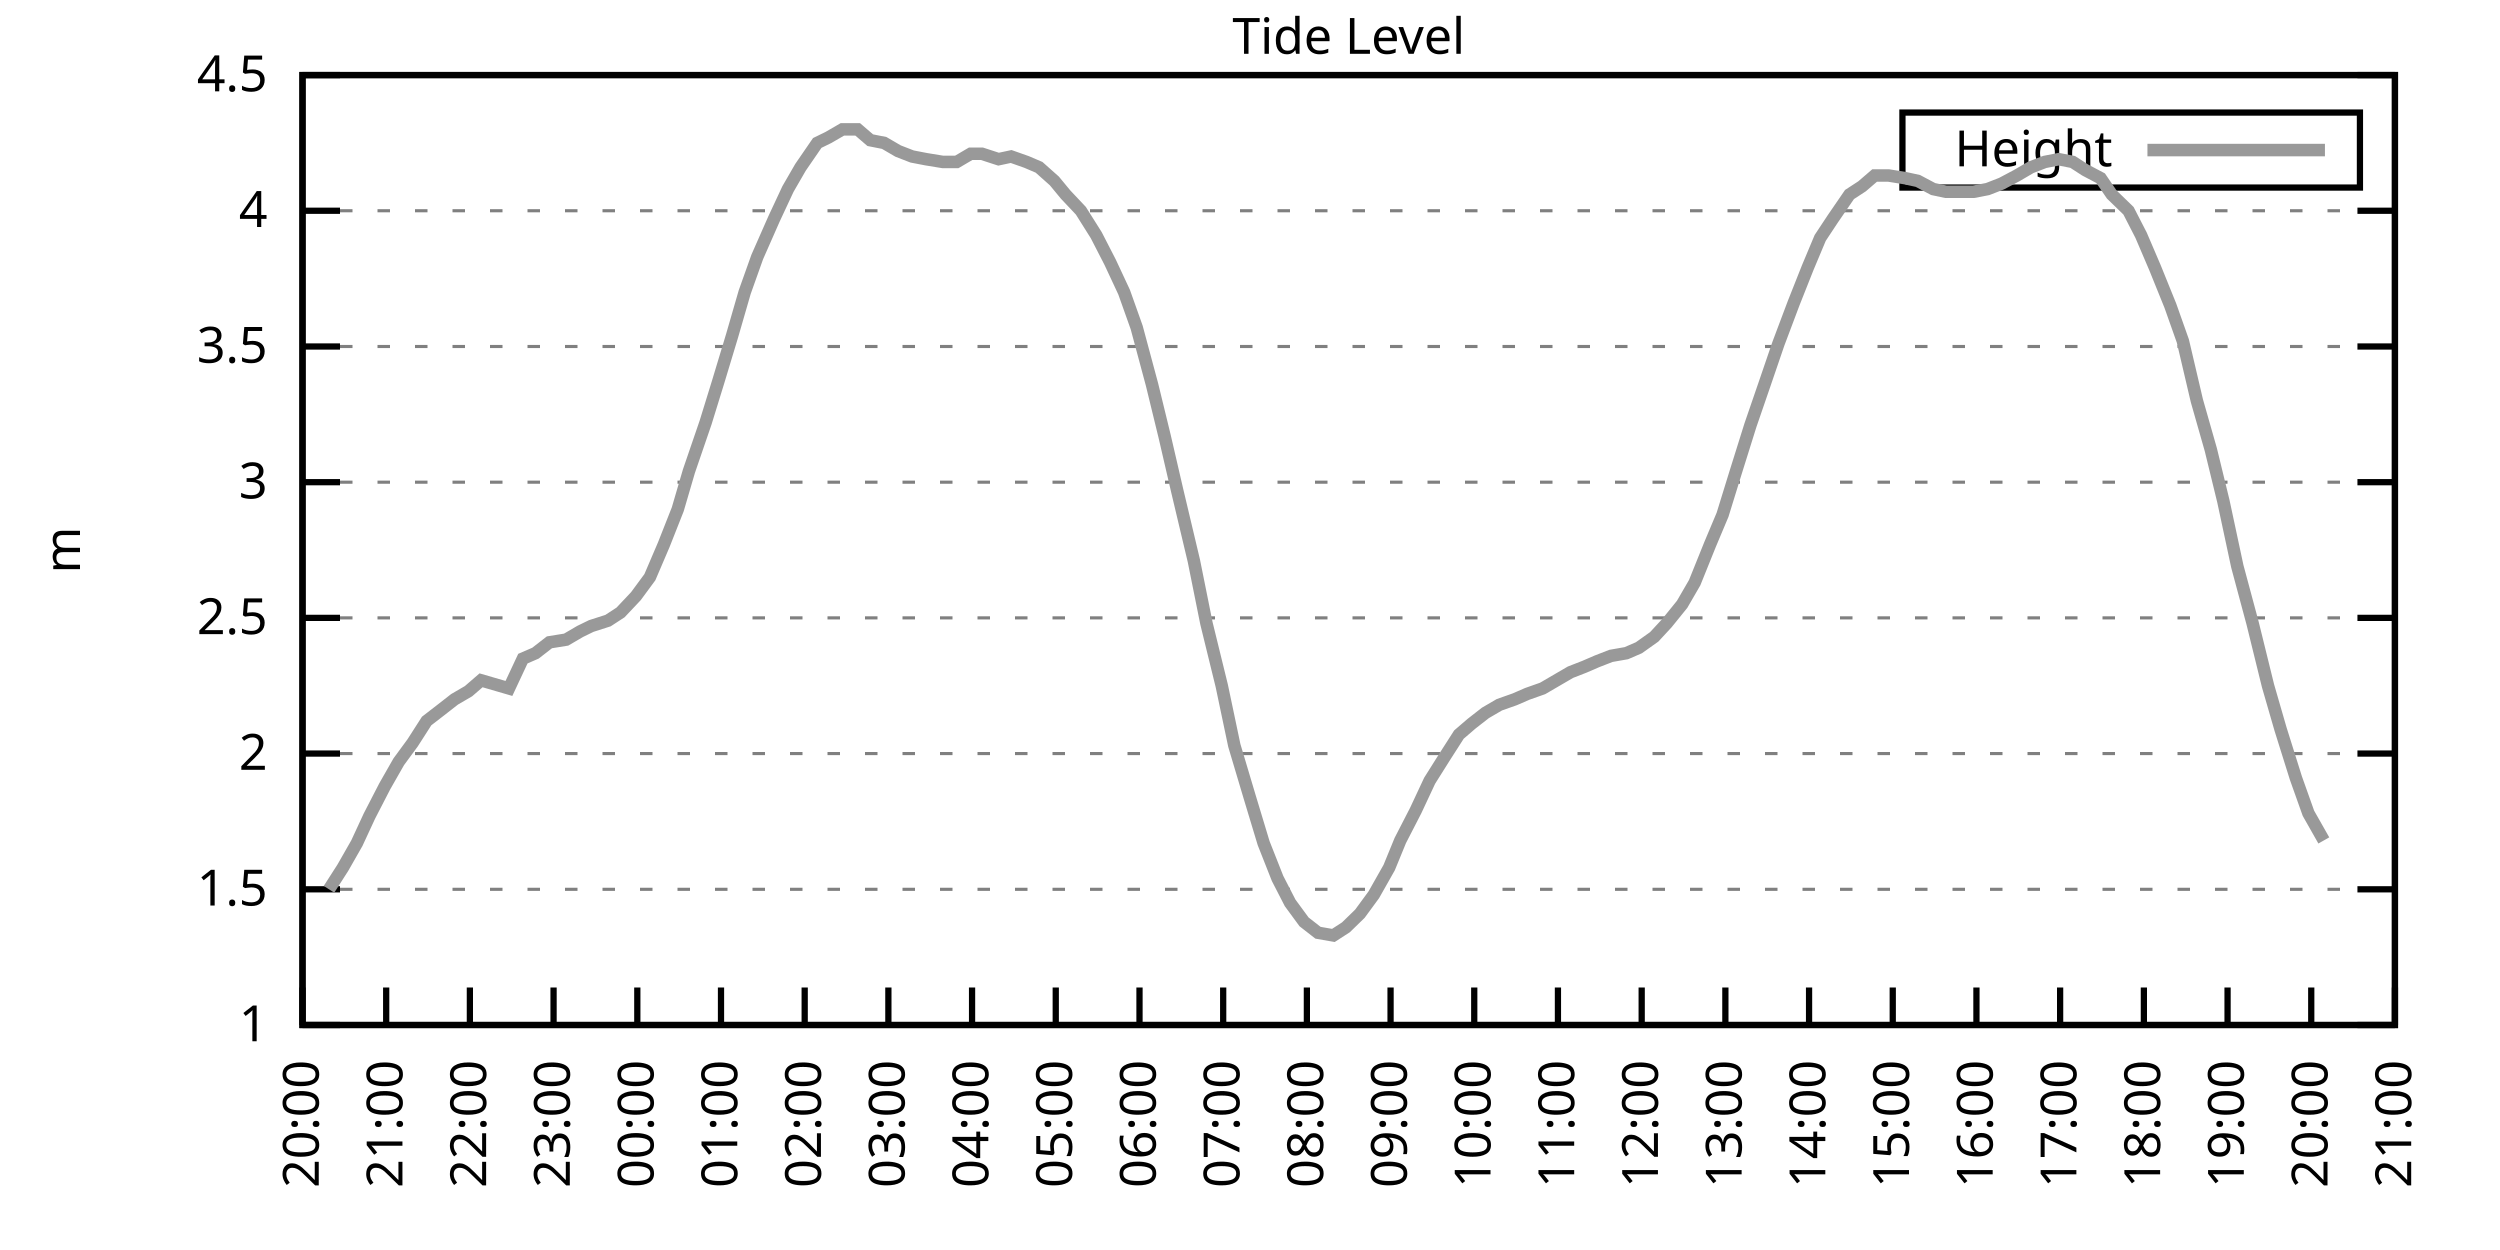
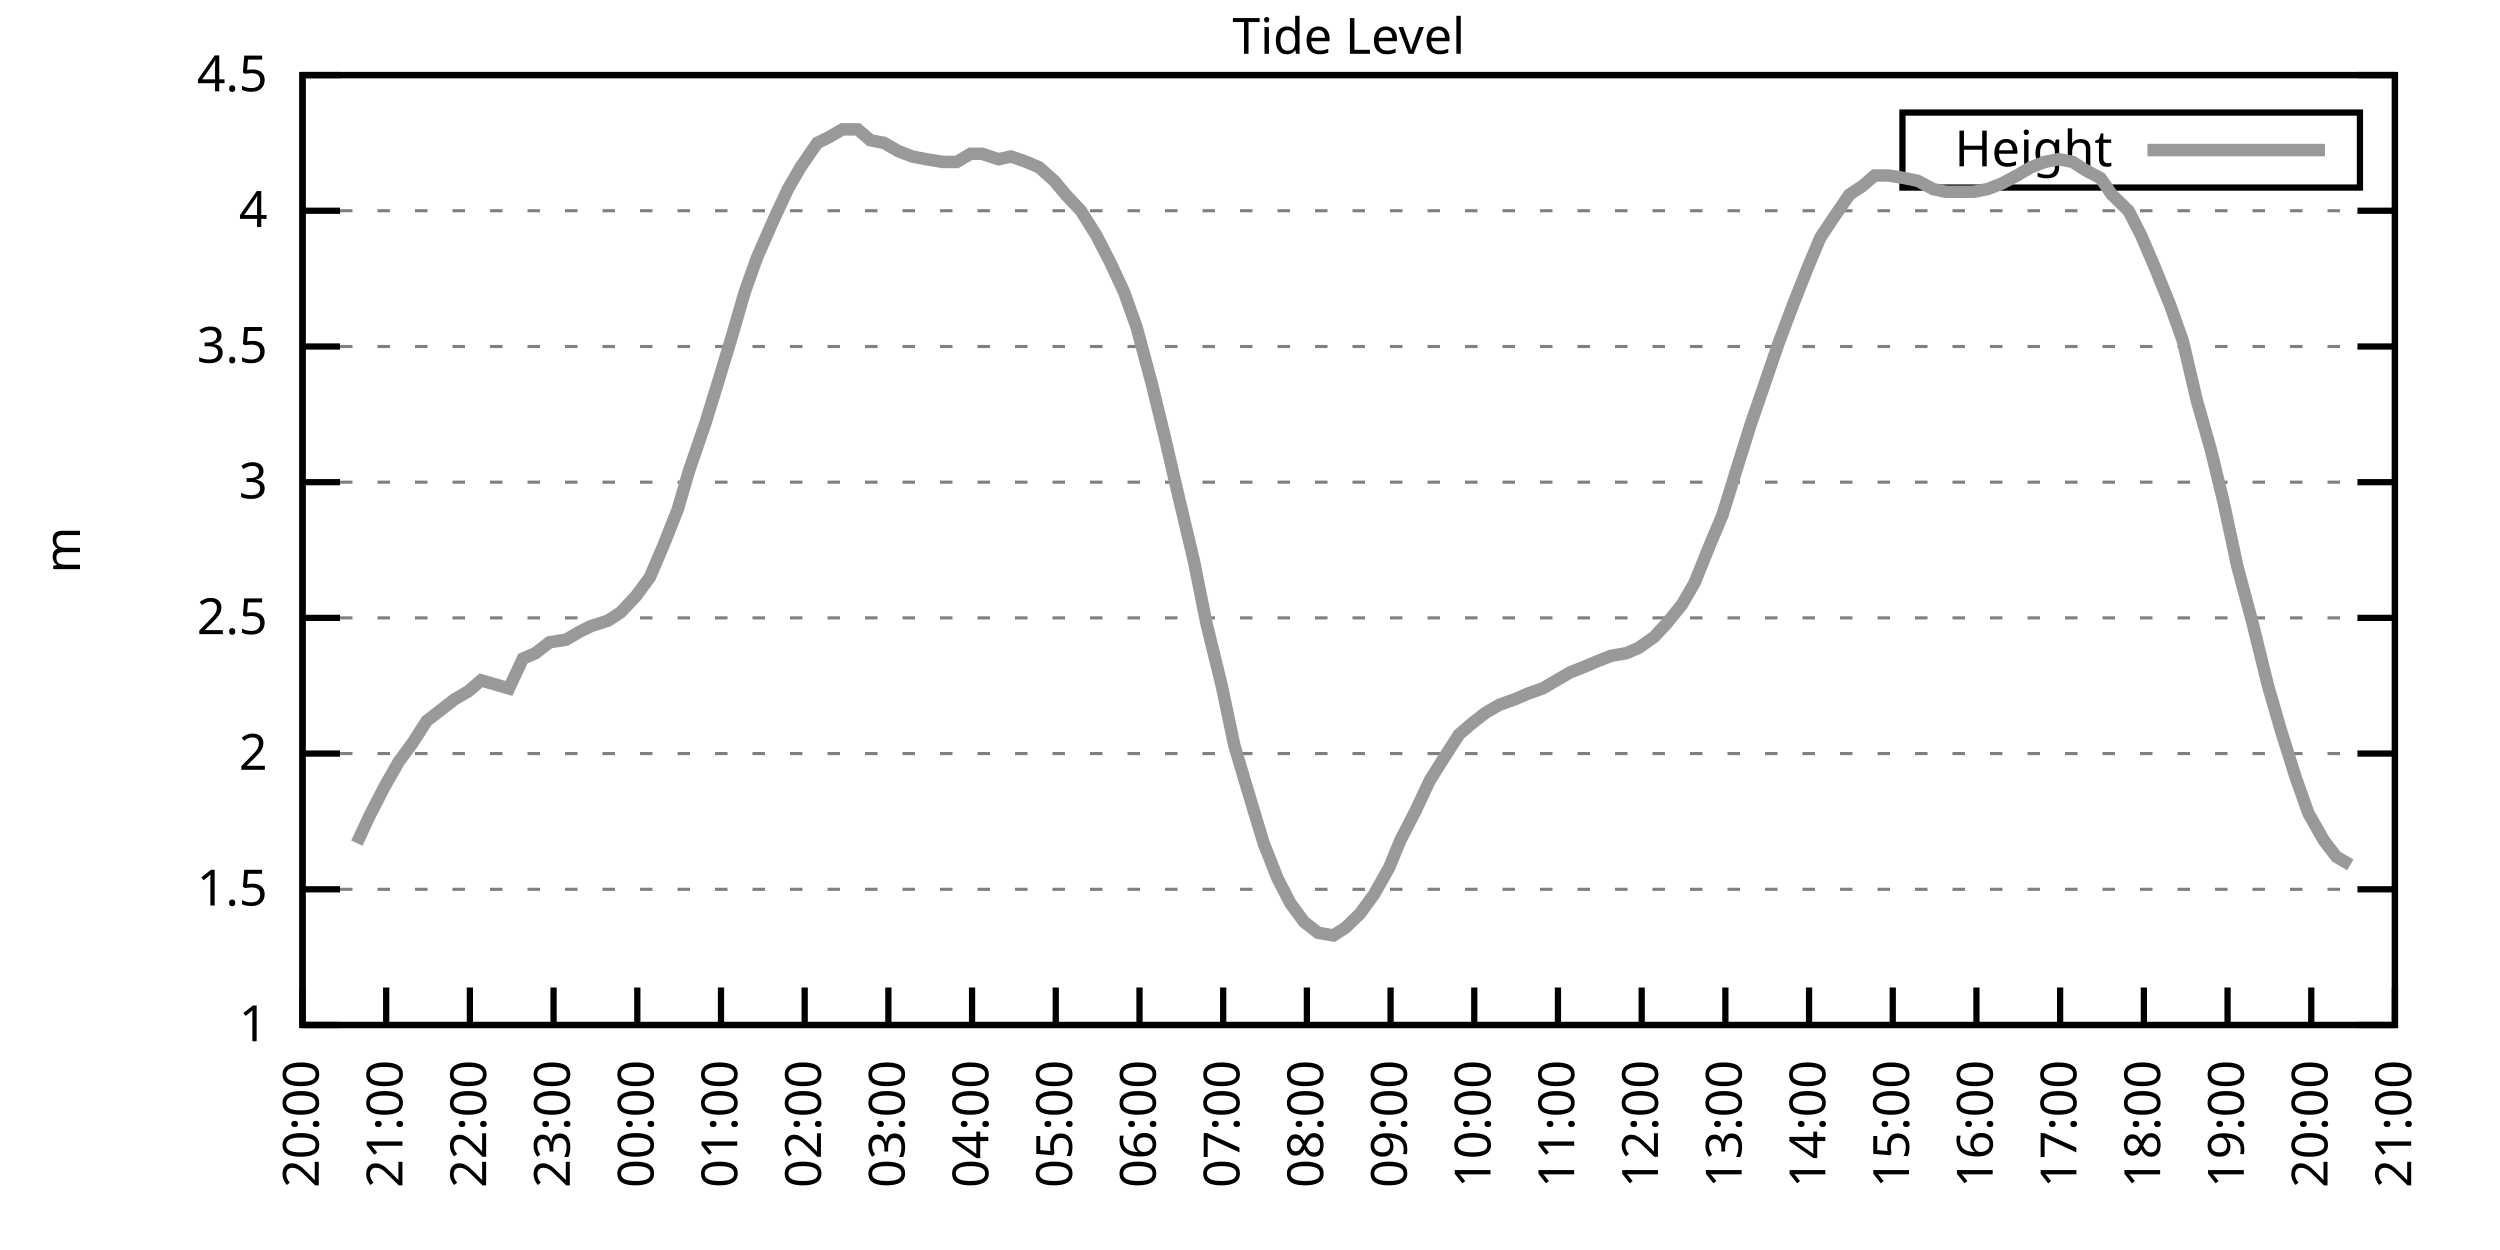
<svg xmlns="http://www.w3.org/2000/svg" xmlns:xlink="http://www.w3.org/1999/xlink" width="400" height="200" viewBox="0 0 400 200">
  <g id="gnuplot_canvas">
    <rect x="0" y="0" width="400" height="200" fill="none" />
    <defs>
      <circle id="gpDot" r="0.5" stroke-width="0.5" stroke="currentColor" />
      <path id="gpPt0" stroke-width="0.333" stroke="currentColor" d="M-1,0 h2 M0,-1 v2" />
      <path id="gpPt1" stroke-width="0.333" stroke="currentColor" d="M-1,-1 L1,1 M1,-1 L-1,1" />
      <path id="gpPt2" stroke-width="0.333" stroke="currentColor" d="M-1,0 L1,0 M0,-1 L0,1 M-1,-1 L1,1 M-1,1 L1,-1" />
      <rect id="gpPt3" stroke-width="0.333" stroke="currentColor" x="-1" y="-1" width="2" height="2" />
      <rect id="gpPt4" stroke-width="0.333" stroke="currentColor" fill="currentColor" x="-1" y="-1" width="2" height="2" />
      <circle id="gpPt5" stroke-width="0.333" stroke="currentColor" cx="0" cy="0" r="1" />
      <use xlink:href="#gpPt5" id="gpPt6" fill="currentColor" stroke="none" />
      <path id="gpPt7" stroke-width="0.333" stroke="currentColor" d="M0,-1.33 L-1.33,0.67 L1.33,0.67 z" />
      <use xlink:href="#gpPt7" id="gpPt8" fill="currentColor" stroke="none" />
      <use xlink:href="#gpPt7" id="gpPt9" stroke="currentColor" transform="rotate(180)" />
      <use xlink:href="#gpPt9" id="gpPt10" fill="currentColor" stroke="none" />
      <use xlink:href="#gpPt3" id="gpPt11" stroke="currentColor" transform="rotate(45)" />
      <use xlink:href="#gpPt11" id="gpPt12" fill="currentColor" stroke="none" />
      <path id="gpPt13" stroke-width="0.333" stroke="currentColor" d="M0,1.330 L1.265,0.411 L0.782,-1.067 L-0.782,-1.076 L-1.265,0.411 z" />
      <use xlink:href="#gpPt13" id="gpPt14" fill="currentColor" stroke="none" />
      <filter id="textbox" filterUnits="objectBoundingBox" x="0" y="0" height="1" width="1">
        <feFlood flood-color="white" flood-opacity="1" result="bgnd" />
        <feComposite in="SourceGraphic" in2="bgnd" operator="atop" />
      </filter>
      <filter id="greybox" filterUnits="objectBoundingBox" x="0" y="0" height="1" width="1">
        <feFlood flood-color="lightgrey" flood-opacity="1" result="grey" />
        <feComposite in="SourceGraphic" in2="grey" operator="atop" />
      </filter>
    </defs>
    <g fill="none" color="white" stroke="currentColor" stroke-width="1.00" stroke-linecap="butt" stroke-linejoin="miter">
</g>
    <g fill="none" color="black" stroke="currentColor" stroke-width="1.00" stroke-linecap="butt" stroke-linejoin="miter">
      <g stroke="none" shape-rendering="crispEdges">
        <polygon fill="rgb(255, 255, 255)" points="48.40,164.00 383.18,164.00 383.18,12.02 48.40,12.02 " />
      </g>
    </g>
    <g fill="none" color="black" stroke="currentColor" stroke-width="1.00" stroke-linecap="butt" stroke-linejoin="miter">
</g>
    <g fill="none" color="black" stroke="black" stroke-width="0.50" stroke-linecap="butt" stroke-linejoin="miter">
</g>
    <g fill="none" color="gray" stroke="currentColor" stroke-width="0.50" stroke-linecap="butt" stroke-linejoin="miter">
      <path stroke="gray" stroke-dasharray="2,4" class="gridline" d="M48.40,164.00 L383.19,164.00  " />
    </g>
    <g fill="none" color="gray" stroke="gray" stroke-width="1.00" stroke-linecap="butt" stroke-linejoin="miter">
</g>
    <g fill="none" color="black" stroke="currentColor" stroke-width="1.00" stroke-linecap="butt" stroke-linejoin="miter">
      <path stroke="black" d="M48.40,164.00 L54.40,164.00 M383.19,164.00 L377.19,164.00  " />
      <g transform="translate(42.80,166.60)" stroke="none" fill="black" font-family="Sans" font-size="8.00" text-anchor="end">
        <text>
          <tspan font-family="Sans"> 1</tspan>
        </text>
      </g>
    </g>
    <g fill="none" color="black" stroke="currentColor" stroke-width="1.00" stroke-linecap="butt" stroke-linejoin="miter">
</g>
    <g fill="none" color="black" stroke="black" stroke-width="0.50" stroke-linecap="butt" stroke-linejoin="miter">
</g>
    <g fill="none" color="gray" stroke="currentColor" stroke-width="0.50" stroke-linecap="butt" stroke-linejoin="miter">
      <path stroke="gray" stroke-dasharray="2,4" class="gridline" d="M48.40,142.29 L383.19,142.29  " />
    </g>
    <g fill="none" color="gray" stroke="gray" stroke-width="1.00" stroke-linecap="butt" stroke-linejoin="miter">
</g>
    <g fill="none" color="black" stroke="currentColor" stroke-width="1.00" stroke-linecap="butt" stroke-linejoin="miter">
      <path stroke="black" d="M48.40,142.29 L54.40,142.29 M383.19,142.29 L377.19,142.29  " />
      <g transform="translate(42.80,144.89)" stroke="none" fill="black" font-family="Sans" font-size="8.00" text-anchor="end">
        <text>
          <tspan font-family="Sans"> 1.5</tspan>
        </text>
      </g>
    </g>
    <g fill="none" color="black" stroke="currentColor" stroke-width="1.00" stroke-linecap="butt" stroke-linejoin="miter">
</g>
    <g fill="none" color="black" stroke="black" stroke-width="0.50" stroke-linecap="butt" stroke-linejoin="miter">
</g>
    <g fill="none" color="gray" stroke="currentColor" stroke-width="0.50" stroke-linecap="butt" stroke-linejoin="miter">
      <path stroke="gray" stroke-dasharray="2,4" class="gridline" d="M48.40,120.57 L383.19,120.57  " />
    </g>
    <g fill="none" color="gray" stroke="gray" stroke-width="1.00" stroke-linecap="butt" stroke-linejoin="miter">
</g>
    <g fill="none" color="black" stroke="currentColor" stroke-width="1.00" stroke-linecap="butt" stroke-linejoin="miter">
      <path stroke="black" d="M48.40,120.57 L54.40,120.57 M383.19,120.57 L377.19,120.57  " />
      <g transform="translate(42.80,123.17)" stroke="none" fill="black" font-family="Sans" font-size="8.00" text-anchor="end">
        <text>
          <tspan font-family="Sans"> 2</tspan>
        </text>
      </g>
    </g>
    <g fill="none" color="black" stroke="currentColor" stroke-width="1.00" stroke-linecap="butt" stroke-linejoin="miter">
</g>
    <g fill="none" color="black" stroke="black" stroke-width="0.50" stroke-linecap="butt" stroke-linejoin="miter">
</g>
    <g fill="none" color="gray" stroke="currentColor" stroke-width="0.50" stroke-linecap="butt" stroke-linejoin="miter">
      <path stroke="gray" stroke-dasharray="2,4" class="gridline" d="M48.40,98.86 L383.19,98.86  " />
    </g>
    <g fill="none" color="gray" stroke="gray" stroke-width="1.00" stroke-linecap="butt" stroke-linejoin="miter">
</g>
    <g fill="none" color="black" stroke="currentColor" stroke-width="1.00" stroke-linecap="butt" stroke-linejoin="miter">
      <path stroke="black" d="M48.40,98.86 L54.40,98.86 M383.19,98.86 L377.19,98.86  " />
      <g transform="translate(42.80,101.46)" stroke="none" fill="black" font-family="Sans" font-size="8.00" text-anchor="end">
        <text>
          <tspan font-family="Sans"> 2.5</tspan>
        </text>
      </g>
    </g>
    <g fill="none" color="black" stroke="currentColor" stroke-width="1.00" stroke-linecap="butt" stroke-linejoin="miter">
</g>
    <g fill="none" color="black" stroke="black" stroke-width="0.50" stroke-linecap="butt" stroke-linejoin="miter">
</g>
    <g fill="none" color="gray" stroke="currentColor" stroke-width="0.50" stroke-linecap="butt" stroke-linejoin="miter">
      <path stroke="gray" stroke-dasharray="2,4" class="gridline" d="M48.40,77.15 L383.19,77.15  " />
    </g>
    <g fill="none" color="gray" stroke="gray" stroke-width="1.00" stroke-linecap="butt" stroke-linejoin="miter">
</g>
    <g fill="none" color="black" stroke="currentColor" stroke-width="1.00" stroke-linecap="butt" stroke-linejoin="miter">
      <path stroke="black" d="M48.40,77.15 L54.40,77.15 M383.19,77.15 L377.19,77.15  " />
      <g transform="translate(42.80,79.75)" stroke="none" fill="black" font-family="Sans" font-size="8.00" text-anchor="end">
        <text>
          <tspan font-family="Sans"> 3</tspan>
        </text>
      </g>
    </g>
    <g fill="none" color="black" stroke="currentColor" stroke-width="1.00" stroke-linecap="butt" stroke-linejoin="miter">
</g>
    <g fill="none" color="black" stroke="black" stroke-width="0.50" stroke-linecap="butt" stroke-linejoin="miter">
</g>
    <g fill="none" color="gray" stroke="currentColor" stroke-width="0.50" stroke-linecap="butt" stroke-linejoin="miter">
      <path stroke="gray" stroke-dasharray="2,4" class="gridline" d="M48.40,55.44 L383.19,55.44  " />
    </g>
    <g fill="none" color="gray" stroke="gray" stroke-width="1.00" stroke-linecap="butt" stroke-linejoin="miter">
</g>
    <g fill="none" color="black" stroke="currentColor" stroke-width="1.00" stroke-linecap="butt" stroke-linejoin="miter">
      <path stroke="black" d="M48.40,55.44 L54.40,55.44 M383.19,55.44 L377.19,55.44  " />
      <g transform="translate(42.80,58.04)" stroke="none" fill="black" font-family="Sans" font-size="8.00" text-anchor="end">
        <text>
          <tspan font-family="Sans"> 3.5</tspan>
        </text>
      </g>
    </g>
    <g fill="none" color="black" stroke="currentColor" stroke-width="1.00" stroke-linecap="butt" stroke-linejoin="miter">
</g>
    <g fill="none" color="black" stroke="black" stroke-width="0.50" stroke-linecap="butt" stroke-linejoin="miter">
</g>
    <g fill="none" color="gray" stroke="currentColor" stroke-width="0.50" stroke-linecap="butt" stroke-linejoin="miter">
      <path stroke="gray" stroke-dasharray="2,4" class="gridline" d="M48.40,33.72 L383.19,33.72  " />
    </g>
    <g fill="none" color="gray" stroke="gray" stroke-width="1.00" stroke-linecap="butt" stroke-linejoin="miter">
</g>
    <g fill="none" color="black" stroke="currentColor" stroke-width="1.00" stroke-linecap="butt" stroke-linejoin="miter">
      <path stroke="black" d="M48.40,33.72 L54.40,33.72 M383.19,33.72 L377.19,33.72  " />
      <g transform="translate(42.80,36.32)" stroke="none" fill="black" font-family="Sans" font-size="8.00" text-anchor="end">
        <text>
          <tspan font-family="Sans"> 4</tspan>
        </text>
      </g>
    </g>
    <g fill="none" color="black" stroke="currentColor" stroke-width="1.00" stroke-linecap="butt" stroke-linejoin="miter">
</g>
    <g fill="none" color="black" stroke="black" stroke-width="0.50" stroke-linecap="butt" stroke-linejoin="miter">
</g>
    <g fill="none" color="gray" stroke="currentColor" stroke-width="0.50" stroke-linecap="butt" stroke-linejoin="miter">
      <path stroke="gray" stroke-dasharray="2,4" class="gridline" d="M48.40,12.01 L383.19,12.01  " />
    </g>
    <g fill="none" color="gray" stroke="gray" stroke-width="1.00" stroke-linecap="butt" stroke-linejoin="miter">
</g>
    <g fill="none" color="black" stroke="currentColor" stroke-width="1.00" stroke-linecap="butt" stroke-linejoin="miter">
      <path stroke="black" d="M48.40,12.01 L54.40,12.01 M383.19,12.01 L377.19,12.01  " />
      <g transform="translate(42.80,14.61)" stroke="none" fill="black" font-family="Sans" font-size="8.00" text-anchor="end">
        <text>
          <tspan font-family="Sans"> 4.5</tspan>
        </text>
      </g>
    </g>
    <g fill="none" color="black" stroke="currentColor" stroke-width="1.00" stroke-linecap="butt" stroke-linejoin="miter">
      <path stroke="black" d="M48.40,164.00 L48.40,158.00  " />
      <g transform="translate(51.00,169.60) rotate(270.00)" stroke="none" fill="black" font-family="Sans" font-size="8.00" text-anchor="end">
        <text>
          <tspan font-family="Sans">20:00</tspan>
        </text>
      </g>
    </g>
    <g fill="none" color="black" stroke="currentColor" stroke-width="1.00" stroke-linecap="butt" stroke-linejoin="miter">
      <path stroke="black" d="M61.79,164.00 L61.79,158.00  " />
      <g transform="translate(64.39,169.60) rotate(270.00)" stroke="none" fill="black" font-family="Sans" font-size="8.00" text-anchor="end">
        <text>
          <tspan font-family="Sans">21:00</tspan>
        </text>
      </g>
    </g>
    <g fill="none" color="black" stroke="currentColor" stroke-width="1.00" stroke-linecap="butt" stroke-linejoin="miter">
      <path stroke="black" d="M75.18,164.00 L75.18,158.00  " />
      <g transform="translate(77.78,169.60) rotate(270.00)" stroke="none" fill="black" font-family="Sans" font-size="8.00" text-anchor="end">
        <text>
          <tspan font-family="Sans">22:00</tspan>
        </text>
      </g>
    </g>
    <g fill="none" color="black" stroke="currentColor" stroke-width="1.00" stroke-linecap="butt" stroke-linejoin="miter">
      <path stroke="black" d="M88.57,164.00 L88.57,158.00  " />
      <g transform="translate(91.17,169.60) rotate(270.00)" stroke="none" fill="black" font-family="Sans" font-size="8.00" text-anchor="end">
        <text>
          <tspan font-family="Sans">23:00</tspan>
        </text>
      </g>
    </g>
    <g fill="none" color="black" stroke="currentColor" stroke-width="1.00" stroke-linecap="butt" stroke-linejoin="miter">
      <path stroke="black" d="M101.97,164.00 L101.97,158.00  " />
      <g transform="translate(104.57,169.60) rotate(270.00)" stroke="none" fill="black" font-family="Sans" font-size="8.00" text-anchor="end">
        <text>
          <tspan font-family="Sans">00:00</tspan>
        </text>
      </g>
    </g>
    <g fill="none" color="black" stroke="currentColor" stroke-width="1.00" stroke-linecap="butt" stroke-linejoin="miter">
      <path stroke="black" d="M115.36,164.00 L115.36,158.00  " />
      <g transform="translate(117.96,169.60) rotate(270.00)" stroke="none" fill="black" font-family="Sans" font-size="8.00" text-anchor="end">
        <text>
          <tspan font-family="Sans">01:00</tspan>
        </text>
      </g>
    </g>
    <g fill="none" color="black" stroke="currentColor" stroke-width="1.00" stroke-linecap="butt" stroke-linejoin="miter">
      <path stroke="black" d="M128.75,164.00 L128.75,158.00  " />
      <g transform="translate(131.35,169.60) rotate(270.00)" stroke="none" fill="black" font-family="Sans" font-size="8.00" text-anchor="end">
        <text>
          <tspan font-family="Sans">02:00</tspan>
        </text>
      </g>
    </g>
    <g fill="none" color="black" stroke="currentColor" stroke-width="1.00" stroke-linecap="butt" stroke-linejoin="miter">
      <path stroke="black" d="M142.14,164.00 L142.14,158.00  " />
      <g transform="translate(144.74,169.60) rotate(270.00)" stroke="none" fill="black" font-family="Sans" font-size="8.00" text-anchor="end">
        <text>
          <tspan font-family="Sans">03:00</tspan>
        </text>
      </g>
    </g>
    <g fill="none" color="black" stroke="currentColor" stroke-width="1.00" stroke-linecap="butt" stroke-linejoin="miter">
      <path stroke="black" d="M155.53,164.00 L155.53,158.00  " />
      <g transform="translate(158.13,169.60) rotate(270.00)" stroke="none" fill="black" font-family="Sans" font-size="8.00" text-anchor="end">
        <text>
          <tspan font-family="Sans">04:00</tspan>
        </text>
      </g>
    </g>
    <g fill="none" color="black" stroke="currentColor" stroke-width="1.00" stroke-linecap="butt" stroke-linejoin="miter">
      <path stroke="black" d="M168.92,164.00 L168.92,158.00  " />
      <g transform="translate(171.52,169.60) rotate(270.00)" stroke="none" fill="black" font-family="Sans" font-size="8.00" text-anchor="end">
        <text>
          <tspan font-family="Sans">05:00</tspan>
        </text>
      </g>
    </g>
    <g fill="none" color="black" stroke="currentColor" stroke-width="1.00" stroke-linecap="butt" stroke-linejoin="miter">
      <path stroke="black" d="M182.32,164.00 L182.32,158.00  " />
      <g transform="translate(184.92,169.60) rotate(270.00)" stroke="none" fill="black" font-family="Sans" font-size="8.00" text-anchor="end">
        <text>
          <tspan font-family="Sans">06:00</tspan>
        </text>
      </g>
    </g>
    <g fill="none" color="black" stroke="currentColor" stroke-width="1.00" stroke-linecap="butt" stroke-linejoin="miter">
      <path stroke="black" d="M195.71,164.00 L195.71,158.00  " />
      <g transform="translate(198.31,169.60) rotate(270.00)" stroke="none" fill="black" font-family="Sans" font-size="8.00" text-anchor="end">
        <text>
          <tspan font-family="Sans">07:00</tspan>
        </text>
      </g>
    </g>
    <g fill="none" color="black" stroke="currentColor" stroke-width="1.00" stroke-linecap="butt" stroke-linejoin="miter">
      <path stroke="black" d="M209.10,164.00 L209.10,158.00  " />
      <g transform="translate(211.70,169.60) rotate(270.00)" stroke="none" fill="black" font-family="Sans" font-size="8.00" text-anchor="end">
        <text>
          <tspan font-family="Sans">08:00</tspan>
        </text>
      </g>
    </g>
    <g fill="none" color="black" stroke="currentColor" stroke-width="1.00" stroke-linecap="butt" stroke-linejoin="miter">
      <path stroke="black" d="M222.49,164.00 L222.49,158.00  " />
      <g transform="translate(225.09,169.60) rotate(270.00)" stroke="none" fill="black" font-family="Sans" font-size="8.00" text-anchor="end">
        <text>
          <tspan font-family="Sans">09:00</tspan>
        </text>
      </g>
    </g>
    <g fill="none" color="black" stroke="currentColor" stroke-width="1.00" stroke-linecap="butt" stroke-linejoin="miter">
      <path stroke="black" d="M235.88,164.00 L235.88,158.00  " />
      <g transform="translate(238.48,169.60) rotate(270.00)" stroke="none" fill="black" font-family="Sans" font-size="8.00" text-anchor="end">
        <text>
          <tspan font-family="Sans">10:00</tspan>
        </text>
      </g>
    </g>
    <g fill="none" color="black" stroke="currentColor" stroke-width="1.00" stroke-linecap="butt" stroke-linejoin="miter">
      <path stroke="black" d="M249.27,164.00 L249.27,158.00  " />
      <g transform="translate(251.87,169.60) rotate(270.00)" stroke="none" fill="black" font-family="Sans" font-size="8.00" text-anchor="end">
        <text>
          <tspan font-family="Sans">11:00</tspan>
        </text>
      </g>
    </g>
    <g fill="none" color="black" stroke="currentColor" stroke-width="1.00" stroke-linecap="butt" stroke-linejoin="miter">
      <path stroke="black" d="M262.67,164.00 L262.67,158.00  " />
      <g transform="translate(265.27,169.60) rotate(270.00)" stroke="none" fill="black" font-family="Sans" font-size="8.00" text-anchor="end">
        <text>
          <tspan font-family="Sans">12:00</tspan>
        </text>
      </g>
    </g>
    <g fill="none" color="black" stroke="currentColor" stroke-width="1.00" stroke-linecap="butt" stroke-linejoin="miter">
      <path stroke="black" d="M276.06,164.00 L276.06,158.00  " />
      <g transform="translate(278.66,169.60) rotate(270.00)" stroke="none" fill="black" font-family="Sans" font-size="8.00" text-anchor="end">
        <text>
          <tspan font-family="Sans">13:00</tspan>
        </text>
      </g>
    </g>
    <g fill="none" color="black" stroke="currentColor" stroke-width="1.00" stroke-linecap="butt" stroke-linejoin="miter">
      <path stroke="black" d="M289.45,164.00 L289.45,158.00  " />
      <g transform="translate(292.05,169.60) rotate(270.00)" stroke="none" fill="black" font-family="Sans" font-size="8.00" text-anchor="end">
        <text>
          <tspan font-family="Sans">14:00</tspan>
        </text>
      </g>
    </g>
    <g fill="none" color="black" stroke="currentColor" stroke-width="1.00" stroke-linecap="butt" stroke-linejoin="miter">
      <path stroke="black" d="M302.84,164.00 L302.84,158.00  " />
      <g transform="translate(305.44,169.60) rotate(270.00)" stroke="none" fill="black" font-family="Sans" font-size="8.00" text-anchor="end">
        <text>
          <tspan font-family="Sans">15:00</tspan>
        </text>
      </g>
    </g>
    <g fill="none" color="black" stroke="currentColor" stroke-width="1.00" stroke-linecap="butt" stroke-linejoin="miter">
      <path stroke="black" d="M316.23,164.00 L316.23,158.00  " />
      <g transform="translate(318.83,169.60) rotate(270.00)" stroke="none" fill="black" font-family="Sans" font-size="8.00" text-anchor="end">
        <text>
          <tspan font-family="Sans">16:00</tspan>
        </text>
      </g>
    </g>
    <g fill="none" color="black" stroke="currentColor" stroke-width="1.00" stroke-linecap="butt" stroke-linejoin="miter">
      <path stroke="black" d="M329.62,164.00 L329.62,158.00  " />
      <g transform="translate(332.22,169.60) rotate(270.00)" stroke="none" fill="black" font-family="Sans" font-size="8.00" text-anchor="end">
        <text>
          <tspan font-family="Sans">17:00</tspan>
        </text>
      </g>
    </g>
    <g fill="none" color="black" stroke="currentColor" stroke-width="1.00" stroke-linecap="butt" stroke-linejoin="miter">
      <path stroke="black" d="M343.02,164.00 L343.02,158.00  " />
      <g transform="translate(345.62,169.60) rotate(270.00)" stroke="none" fill="black" font-family="Sans" font-size="8.00" text-anchor="end">
        <text>
          <tspan font-family="Sans">18:00</tspan>
        </text>
      </g>
    </g>
    <g fill="none" color="black" stroke="currentColor" stroke-width="1.00" stroke-linecap="butt" stroke-linejoin="miter">
      <path stroke="black" d="M356.41,164.00 L356.41,158.00  " />
      <g transform="translate(359.01,169.60) rotate(270.00)" stroke="none" fill="black" font-family="Sans" font-size="8.00" text-anchor="end">
        <text>
          <tspan font-family="Sans">19:00</tspan>
        </text>
      </g>
    </g>
    <g fill="none" color="black" stroke="currentColor" stroke-width="1.00" stroke-linecap="butt" stroke-linejoin="miter">
      <path stroke="black" d="M369.80,164.00 L369.80,158.00  " />
      <g transform="translate(372.40,169.60) rotate(270.00)" stroke="none" fill="black" font-family="Sans" font-size="8.00" text-anchor="end">
        <text>
          <tspan font-family="Sans">20:00</tspan>
        </text>
      </g>
    </g>
    <g fill="none" color="black" stroke="currentColor" stroke-width="1.00" stroke-linecap="butt" stroke-linejoin="miter">
      <path stroke="black" d="M383.19,164.00 L383.19,158.00  " />
      <g transform="translate(385.79,169.60) rotate(270.00)" stroke="none" fill="black" font-family="Sans" font-size="8.00" text-anchor="end">
        <text>
          <tspan font-family="Sans">21:00</tspan>
        </text>
      </g>
    </g>
    <g fill="none" color="black" stroke="currentColor" stroke-width="1.00" stroke-linecap="butt" stroke-linejoin="miter">
</g>
    <g fill="none" color="black" stroke="currentColor" stroke-width="1.00" stroke-linecap="butt" stroke-linejoin="miter">
      <path stroke="black" d="M48.40,12.01 L48.40,164.00 L383.19,164.00 L383.19,12.01 L48.40,12.01 Z  " />
    </g>
    <g fill="none" color="black" stroke="currentColor" stroke-width="1.00" stroke-linecap="butt" stroke-linejoin="miter">
</g>
    <g fill="none" color="black" stroke="currentColor" stroke-width="1.00" stroke-linecap="butt" stroke-linejoin="miter">
      <path stroke="black" d="M304.39,30.01 L304.39,18.01 L377.59,18.01 L377.59,30.01 L304.39,30.01 Z  " />
    </g>
    <g id="Tide_level_plot_1">
      <g fill="none" color="white" stroke="black" stroke-width="2.00" stroke-linecap="butt" stroke-linejoin="miter">
</g>
      <g fill="none" color="black" stroke="currentColor" stroke-width="2.00" stroke-linecap="butt" stroke-linejoin="miter">
        <g transform="translate(337.99,26.61)" stroke="none" fill="black" font-family="Sans" font-size="8.00" text-anchor="end">
          <text>
            <tspan font-family="Sans">Height</tspan>
          </text>
        </g>
      </g>
      <g fill="none" color="black" stroke="currentColor" stroke-width="2.00" stroke-linecap="butt" stroke-linejoin="miter">
-         <path stroke="rgb(153, 153, 153)" d="M343.59,24.01 L371.99,24.01 M52.64,142.29 L54.87,138.81 L57.10,134.90 L59.11,130.56 L61.57,125.79 L63.80,121.88   L66.03,118.84 L68.26,115.36 L70.50,113.63 L72.73,111.89 L74.96,110.59 L76.97,108.85 L81.43,110.15 L83.66,105.38   L85.67,104.51 L87.91,102.77 L90.58,102.34 L92.82,101.03 L94.60,100.16 L97.28,99.30 L99.29,97.99 L101.74,95.39   L103.98,92.35 L106.21,87.14 L108.44,81.49 L110.22,75.41 L112.90,67.59 L114.91,61.08 L117.14,53.70 L119.15,46.75   L121.16,41.11 L123.84,35.03 L126.07,30.25 L128.08,26.77 L130.76,22.87 L132.54,22.00 L134.78,20.70 L137.23,20.70   L139.24,22.43 L141.47,22.87 L143.70,24.17 L145.94,25.04 L148.17,25.47 L150.85,25.91 L153.08,25.91 L155.31,24.60   L157.10,24.60 L159.77,25.47 L161.78,25.04 L164.24,25.91 L166.25,26.77 L168.70,28.95 L170.49,31.12 L172.94,33.72   L175.40,37.63 L177.63,41.97 L179.86,46.75 L181.87,52.40 L184.32,61.52 L186.33,69.77 L188.34,78.45 L191.02,89.74   L193.03,99.73 L195.48,109.72 L197.49,119.27 L199.95,127.52 L202.18,134.90 L204.41,140.55 L206.42,144.46 L208.65,147.50   L210.88,149.24 L213.34,149.67 L215.35,148.37 L217.58,146.20 L219.81,143.16 L222.27,138.81 L224.05,134.47 L226.51,129.69   L228.74,124.92 L231.20,121.01 L233.43,117.53 L235.44,115.80 L237.67,114.06 L239.90,112.76 L242.36,111.89 L244.36,111.02   L246.82,110.15 L249.05,108.85 L251.28,107.55 L253.51,106.68 L255.52,105.81 L257.76,104.94 L260.21,104.51 L262.22,103.64   L264.67,101.90 L266.68,99.73 L269.14,96.69 L271.15,93.22 L273.60,87.14 L275.61,82.36 L277.62,75.85 L280.07,68.03   L282.31,61.52 L284.54,55.00 L286.99,48.49 L289.23,42.84 L291.23,38.07 L293.24,35.03 L295.92,31.12 L297.93,29.81   L299.94,28.08 L302.17,28.08 L304.85,28.51 L306.86,28.95 L309.31,30.25 L311.32,30.68 L313.78,30.68 L315.79,30.68   L318.02,30.25 L320.25,29.38 L322.70,28.08 L324.94,26.77 L327.17,25.91 L329.40,25.47 L331.63,25.91 L333.64,27.21   L336.10,28.51 L337.88,31.12 L340.56,33.72 L342.57,37.63 L344.80,42.84 L347.26,48.92 L349.26,54.57 L351.50,64.12   L353.73,71.94 L355.74,80.19 L357.97,90.61 L360.42,99.73 L362.88,109.72 L364.89,116.67 L367.34,124.48 L369.35,130.13   L371.81,134.47  " />
+         <path stroke="rgb(153, 153, 153)" d="M343.59,24.01 L371.99,24.01 M57.10,134.90 L59.11,130.56 L61.57,125.79 L63.80,121.88 L66.03,118.84 L68.26,115.36   L70.50,113.63 L72.73,111.89 L74.96,110.59 L76.97,108.85 L81.43,110.15 L83.66,105.38 L85.67,104.51 L87.91,102.77   L90.58,102.34 L92.82,101.03 L94.60,100.16 L97.28,99.30 L99.29,97.99 L101.74,95.39 L103.98,92.35 L106.21,87.14   L108.44,81.49 L110.22,75.41 L112.90,67.59 L114.91,61.08 L117.14,53.70 L119.15,46.75 L121.16,41.11 L123.84,35.03   L126.07,30.25 L128.08,26.77 L130.76,22.87 L132.54,22.00 L134.78,20.70 L137.23,20.70 L139.24,22.43 L141.47,22.87   L143.70,24.17 L145.94,25.04 L148.17,25.47 L150.85,25.91 L153.08,25.91 L155.31,24.60 L157.10,24.60 L159.77,25.47   L161.78,25.04 L164.24,25.91 L166.25,26.77 L168.70,28.95 L170.49,31.12 L172.94,33.72 L175.40,37.63 L177.63,41.97   L179.86,46.75 L181.87,52.40 L184.32,61.52 L186.33,69.77 L188.34,78.45 L191.02,89.74 L193.03,99.73 L195.48,109.72   L197.49,119.27 L199.95,127.52 L202.18,134.90 L204.41,140.55 L206.42,144.46 L208.65,147.50 L210.88,149.24 L213.34,149.67   L215.35,148.37 L217.58,146.20 L219.81,143.16 L222.27,138.81 L224.05,134.47 L226.51,129.69 L228.74,124.92 L231.20,121.01   L233.43,117.53 L235.44,115.80 L237.67,114.06 L239.90,112.76 L242.36,111.89 L244.36,111.02 L246.82,110.15 L249.05,108.85   L251.28,107.55 L253.51,106.68 L255.52,105.81 L257.76,104.94 L260.21,104.51 L262.22,103.64 L264.67,101.90 L266.68,99.73   L269.14,96.69 L271.15,93.22 L273.60,87.14 L275.61,82.36 L277.62,75.85 L280.07,68.03 L282.31,61.52 L284.54,55.00   L286.99,48.49 L289.23,42.84 L291.23,38.07 L293.24,35.03 L295.92,31.12 L297.93,29.81 L299.94,28.08 L302.17,28.08   L304.85,28.51 L306.86,28.95 L309.31,30.25 L311.32,30.68 L313.78,30.68 L315.79,30.68 L318.02,30.25 L320.25,29.38   L322.70,28.08 L324.94,26.77 L327.17,25.91 L329.40,25.47 L331.63,25.91 L333.64,27.21 L336.10,28.51 L337.88,31.12   L340.56,33.72 L342.57,37.63 L344.80,42.84 L347.26,48.92 L349.26,54.57 L351.50,64.12 L353.73,71.94 L355.74,80.19   L357.97,90.61 L360.42,99.73 L362.88,109.72 L364.89,116.67 L367.34,124.48 L369.35,130.13 L371.81,134.47 L373.82,137.08   L376.05,138.38  " />
      </g>
    </g>
    <g fill="none" color="black" stroke="currentColor" stroke-width="2.00" stroke-linecap="butt" stroke-linejoin="miter">
</g>
    <g fill="none" color="black" stroke="black" stroke-width="1.00" stroke-linecap="butt" stroke-linejoin="miter">
</g>
    <g fill="none" color="black" stroke="currentColor" stroke-width="1.00" stroke-linecap="butt" stroke-linejoin="miter">
      <path stroke="black" d="M48.40,12.01 L48.40,164.00 L383.19,164.00 L383.19,12.01 L48.40,12.01 Z  " />
      <g transform="translate(12.80,88.01) rotate(270.00)" stroke="none" fill="black" font-family="Sans" font-size="8.00" text-anchor="middle">
        <text>
          <tspan font-family="Sans">m</tspan>
        </text>
      </g>
    </g>
    <g fill="none" color="black" stroke="currentColor" stroke-width="1.00" stroke-linecap="butt" stroke-linejoin="miter">
</g>
    <g fill="none" color="black" stroke="currentColor" stroke-width="1.00" stroke-linecap="butt" stroke-linejoin="miter">
      <g transform="translate(215.79,8.61)" stroke="none" fill="black" font-family="Sans" font-size="8.00" text-anchor="middle">
        <text>
          <tspan font-family="Sans">Tide Level</tspan>
        </text>
      </g>
    </g>
    <g fill="none" color="black" stroke="currentColor" stroke-width="1.00" stroke-linecap="butt" stroke-linejoin="miter">
</g>
  </g>
</svg>
